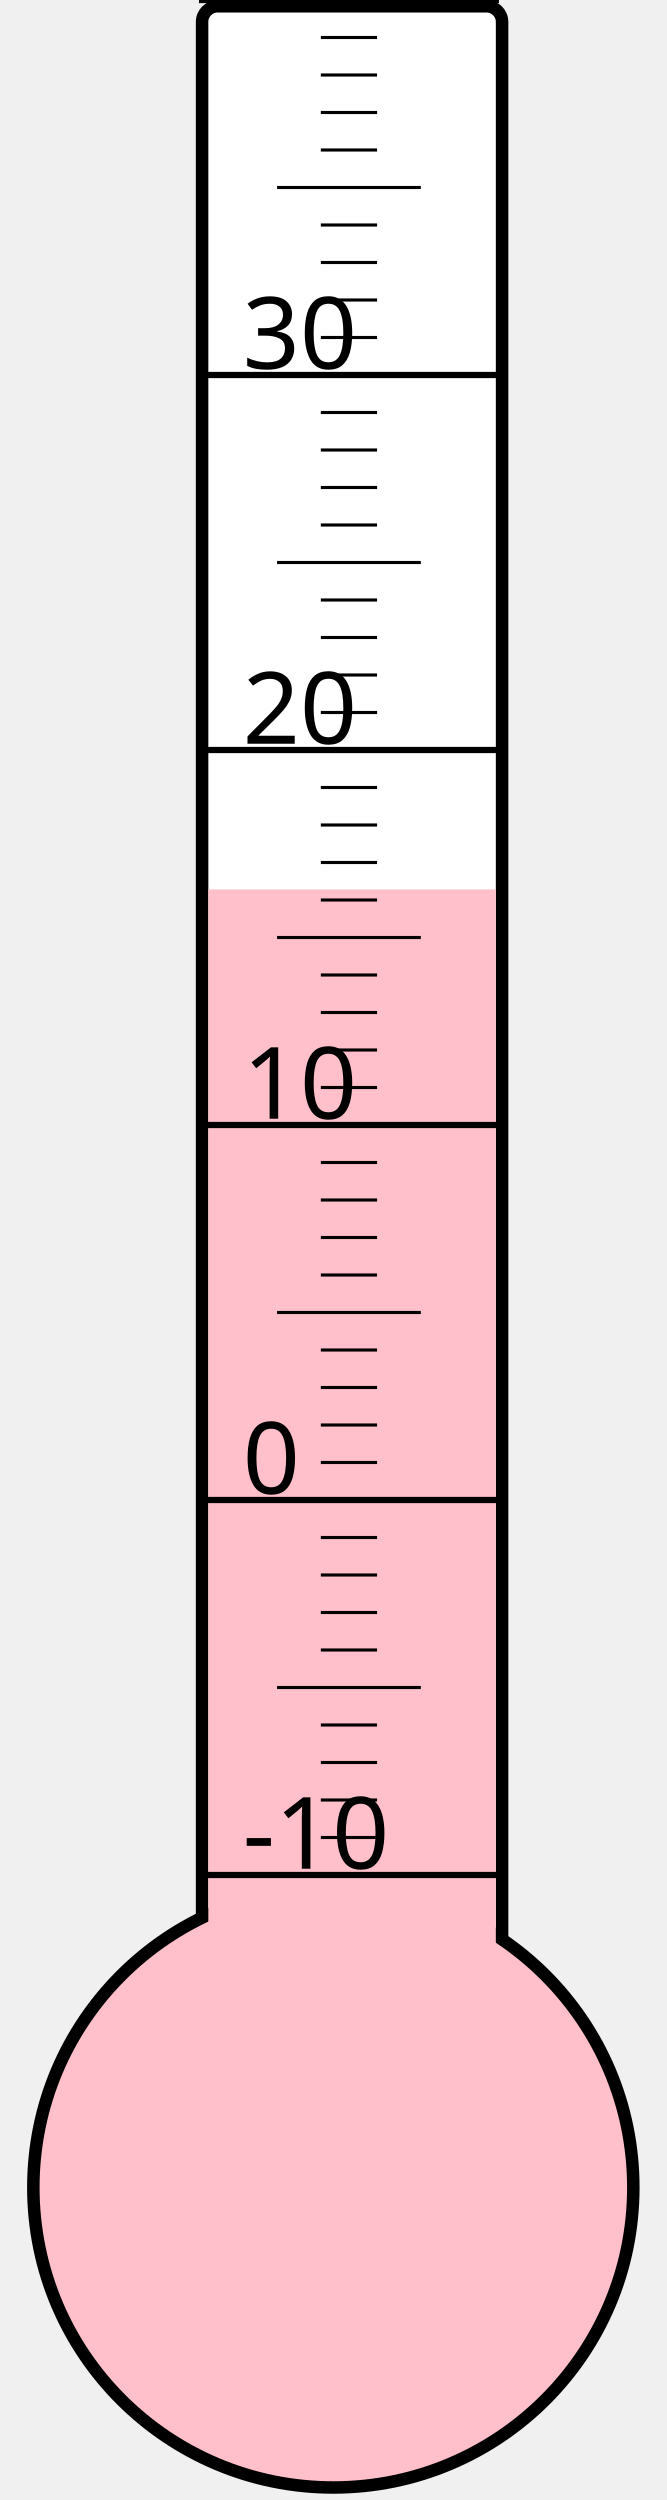
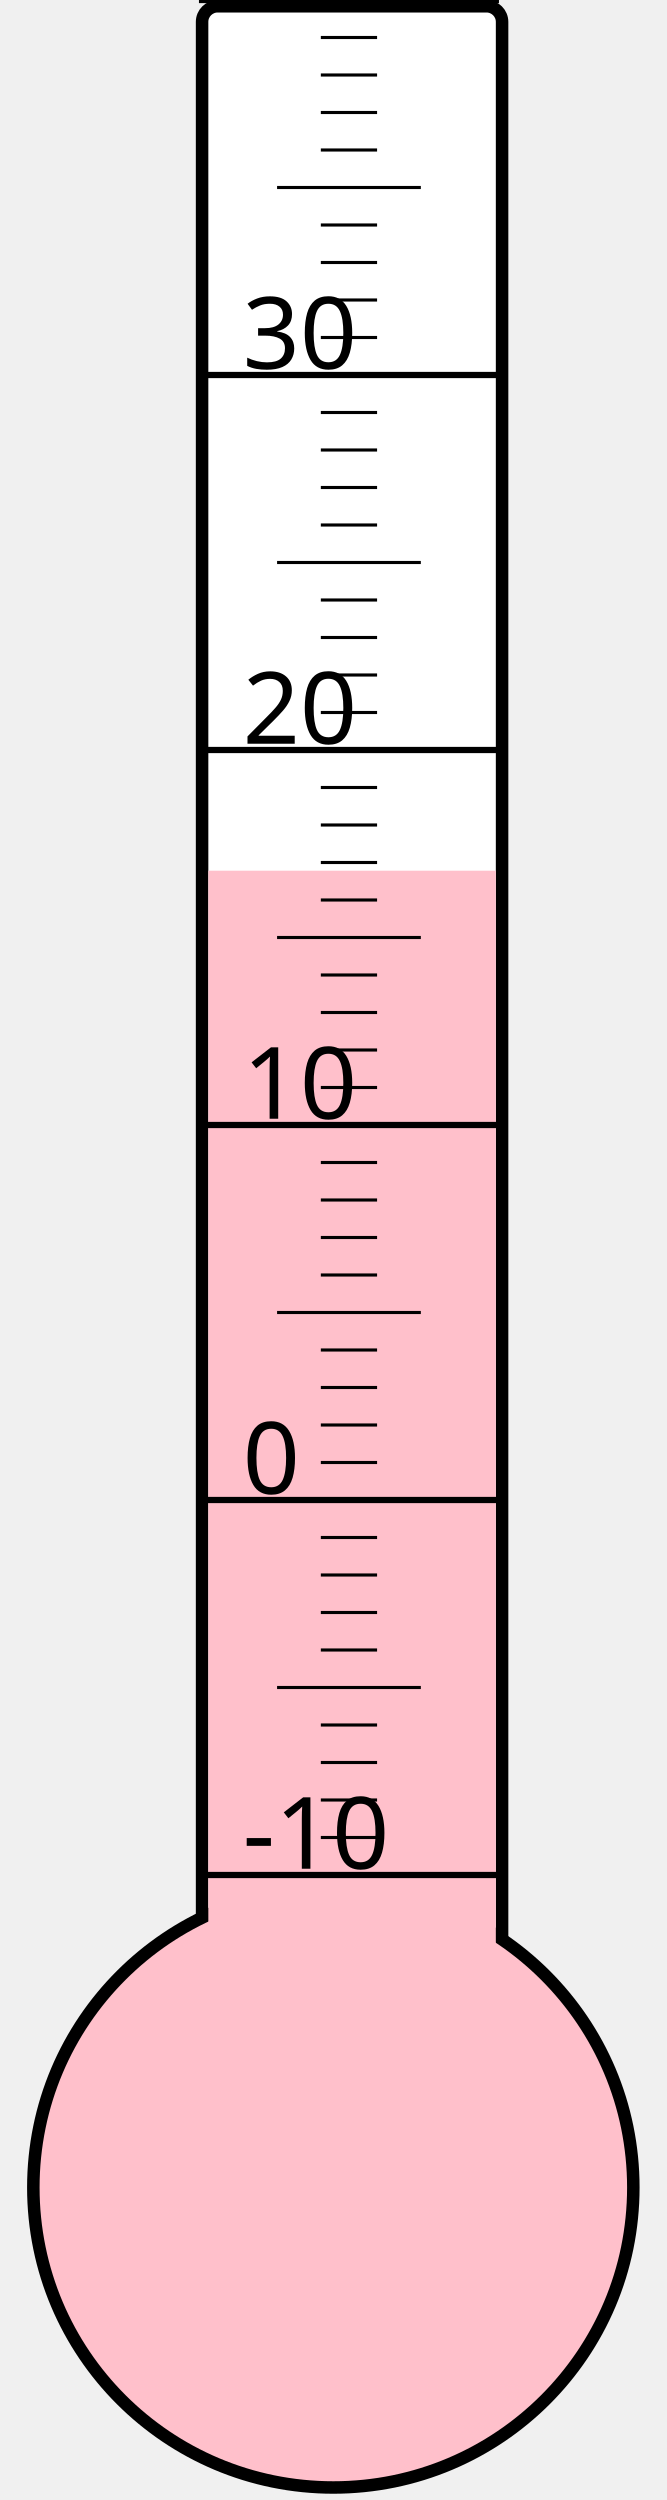
<svg xmlns="http://www.w3.org/2000/svg" width="40px" height="150px" viewBox="0 0 200 800">
  <rect width="200" height="800" x="0" y="0" style="fill: #ffffeb; fill-opacity: 0;" />
  <rect width="96" height="680" x="58" y="2" rx="5" ry="5" style="fill: white; fill-opacity: 1; stroke: black; stroke-width: 4;" />
  <circle cx="100" cy="700" r="96" style="fill: pink; stroke: black; stroke-width: 4;" />
-   <rect width="92" height="415.375" x="60" y="284.625" style="fill: pink; fill-opacity: 1; stroke-width: 0;" />
+   <rect width="92" height="421.375" x="60" y="278.625" style="fill: pink; fill-opacity: 1; stroke-width: 0;" />
  <text x="71" y="598" style="font-family: sans-serif; font-size: 24pt;">-10</text>
  <text x="71" y="478" style="font-family: sans-serif; font-size: 24pt;">0</text>
  <text x="71" y="358" style="font-family: sans-serif; font-size: 24pt;">10</text>
  <text x="71" y="238" style="font-family: sans-serif; font-size: 24pt;">20</text>
  <text x="71" y="118" style="font-family: sans-serif; font-size: 24pt;">30</text>
  <g style="stroke: black;">
    <line x1="57" y1="600" x2="153" y2="600" style="stroke-width: 2;" />
    <line x1="96" y1="588" x2="114" y2="588" style="stroke-width: 1;" />
    <line x1="96" y1="576" x2="114" y2="576" style="stroke-width: 1;" />
    <line x1="96" y1="564" x2="114" y2="564" style="stroke-width: 1;" />
    <line x1="96" y1="552" x2="114" y2="552" style="stroke-width: 1;" />
    <line x1="82" y1="540" x2="128" y2="540" style="stroke-width: 1;" />
    <line x1="96" y1="528" x2="114" y2="528" style="stroke-width: 1;" />
    <line x1="96" y1="516" x2="114" y2="516" style="stroke-width: 1;" />
    <line x1="96" y1="504" x2="114" y2="504" style="stroke-width: 1;" />
    <line x1="96" y1="492" x2="114" y2="492" style="stroke-width: 1;" />
    <line x1="57" y1="480" x2="153" y2="480" style="stroke-width: 2;" />
    <line x1="96" y1="468" x2="114" y2="468" style="stroke-width: 1;" />
    <line x1="96" y1="456" x2="114" y2="456" style="stroke-width: 1;" />
    <line x1="96" y1="444" x2="114" y2="444" style="stroke-width: 1;" />
    <line x1="96" y1="432" x2="114" y2="432" style="stroke-width: 1;" />
    <line x1="82" y1="420" x2="128" y2="420" style="stroke-width: 1;" />
    <line x1="96" y1="408" x2="114" y2="408" style="stroke-width: 1;" />
    <line x1="96" y1="396" x2="114" y2="396" style="stroke-width: 1;" />
    <line x1="96" y1="384" x2="114" y2="384" style="stroke-width: 1;" />
    <line x1="96" y1="372" x2="114" y2="372" style="stroke-width: 1;" />
    <line x1="57" y1="360" x2="153" y2="360" style="stroke-width: 2;" />
    <line x1="96" y1="348" x2="114" y2="348" style="stroke-width: 1;" />
    <line x1="96" y1="336" x2="114" y2="336" style="stroke-width: 1;" />
    <line x1="96" y1="324" x2="114" y2="324" style="stroke-width: 1;" />
    <line x1="96" y1="312" x2="114" y2="312" style="stroke-width: 1;" />
    <line x1="82" y1="300" x2="128" y2="300" style="stroke-width: 1;" />
    <line x1="96" y1="288" x2="114" y2="288" style="stroke-width: 1;" />
    <line x1="96" y1="276" x2="114" y2="276" style="stroke-width: 1;" />
    <line x1="96" y1="264" x2="114" y2="264" style="stroke-width: 1;" />
    <line x1="96" y1="252" x2="114" y2="252" style="stroke-width: 1;" />
    <line x1="57" y1="240" x2="153" y2="240" style="stroke-width: 2;" />
    <line x1="96" y1="228" x2="114" y2="228" style="stroke-width: 1;" />
    <line x1="96" y1="216" x2="114" y2="216" style="stroke-width: 1;" />
    <line x1="96" y1="204" x2="114" y2="204" style="stroke-width: 1;" />
    <line x1="96" y1="192" x2="114" y2="192" style="stroke-width: 1;" />
    <line x1="82" y1="180" x2="128" y2="180" style="stroke-width: 1;" />
    <line x1="96" y1="168" x2="114" y2="168" style="stroke-width: 1;" />
    <line x1="96" y1="156" x2="114" y2="156" style="stroke-width: 1;" />
    <line x1="96" y1="144" x2="114" y2="144" style="stroke-width: 1;" />
    <line x1="96" y1="132" x2="114" y2="132" style="stroke-width: 1;" />
    <line x1="57" y1="120" x2="153" y2="120" style="stroke-width: 2;" />
    <line x1="96" y1="108" x2="114" y2="108" style="stroke-width: 1;" />
    <line x1="96" y1="96" x2="114" y2="96" style="stroke-width: 1;" />
    <line x1="96" y1="84" x2="114" y2="84" style="stroke-width: 1;" />
    <line x1="96" y1="72" x2="114" y2="72" style="stroke-width: 1;" />
    <line x1="82" y1="60" x2="128" y2="60" style="stroke-width: 1;" />
    <line x1="96" y1="48" x2="114" y2="48" style="stroke-width: 1;" />
    <line x1="96" y1="36" x2="114" y2="36" style="stroke-width: 1;" />
    <line x1="96" y1="24" x2="114" y2="24" style="stroke-width: 1;" />
    <line x1="96" y1="12" x2="114" y2="12" style="stroke-width: 1;" />
    <line x1="57" y1="0" x2="153" y2="0" style="stroke-width: 2;" />
  </g>
</svg>
